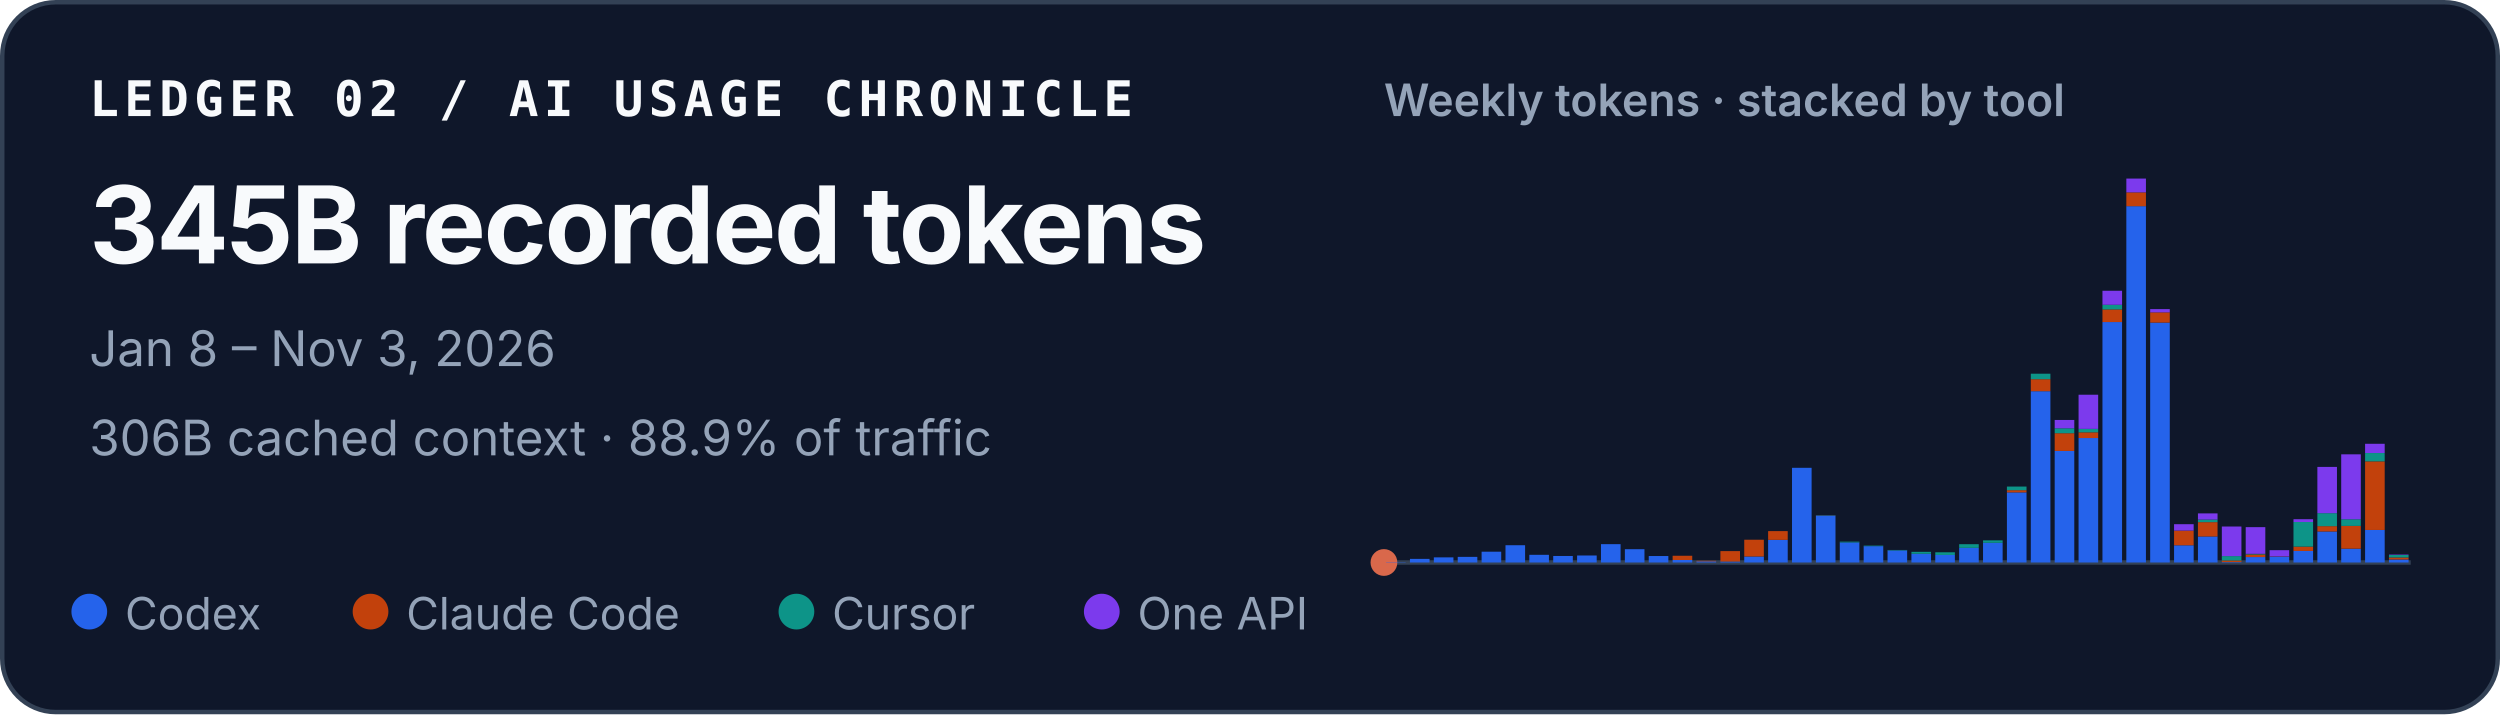
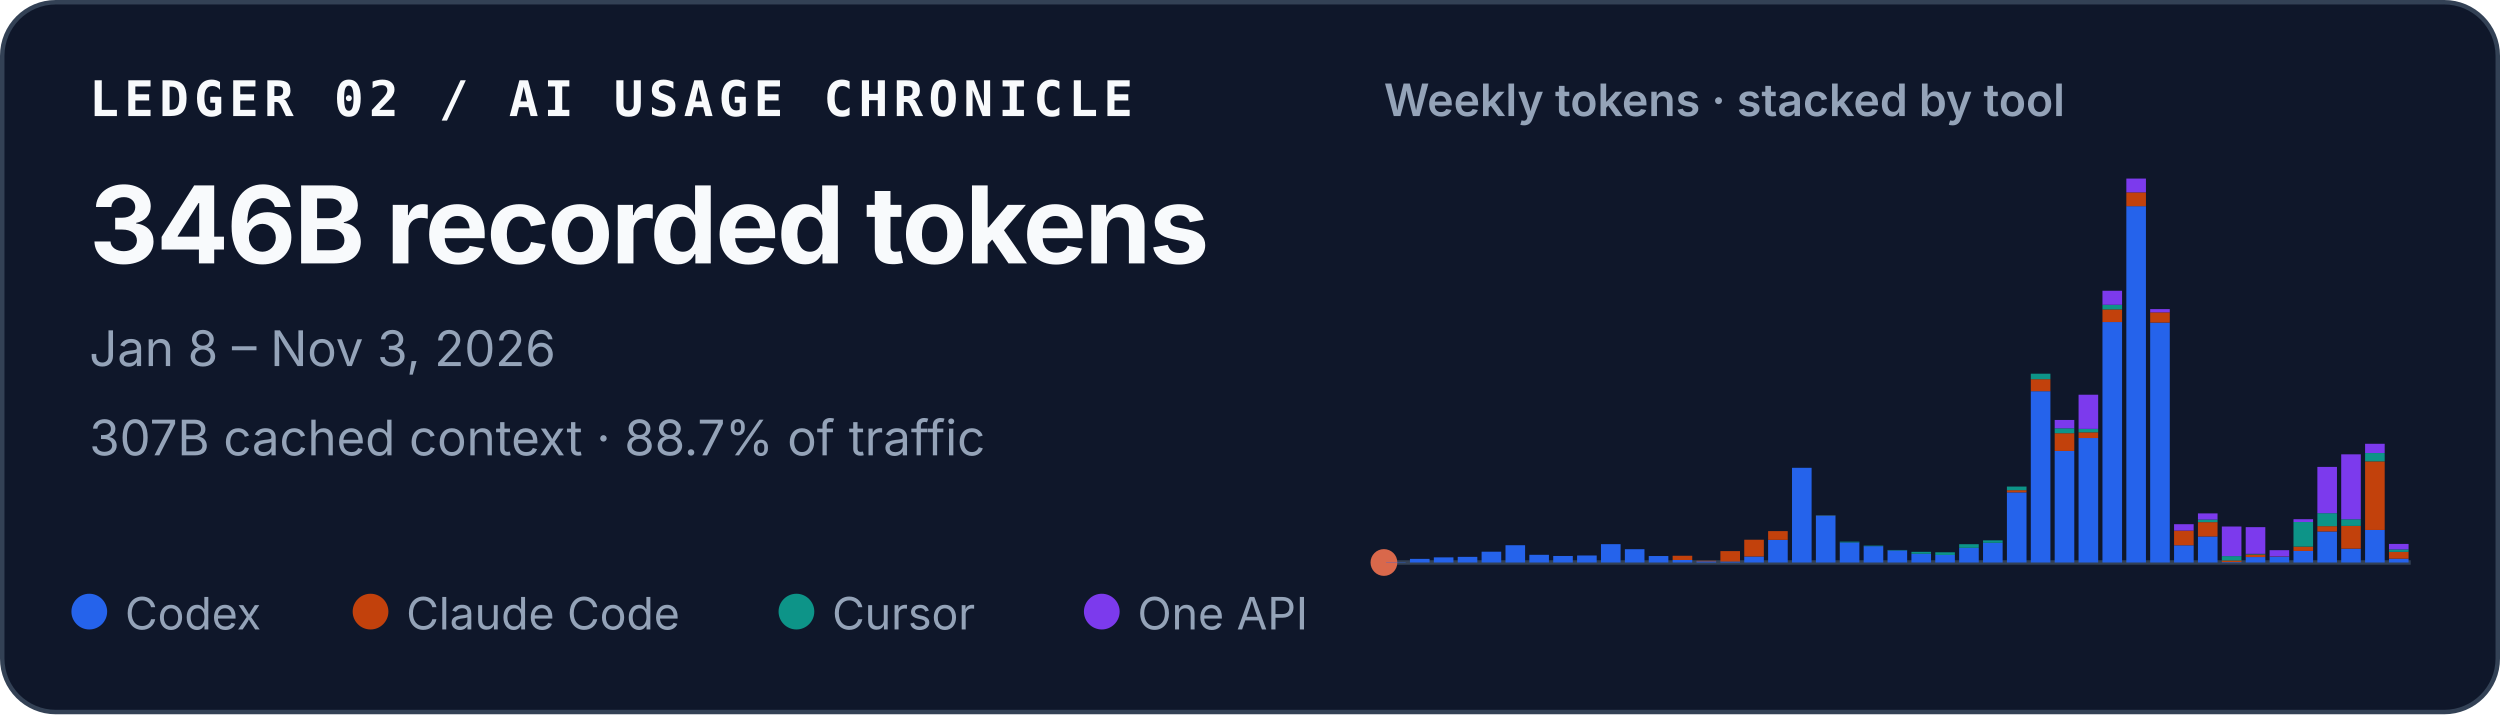
<svg xmlns="http://www.w3.org/2000/svg" width="560" height="160" viewBox="0 0 560 160" role="img" aria-labelledby="title desc">
  <style>
    text { font-family: ui-sans-serif, -apple-system, BlinkMacSystemFont, "Segoe UI", sans-serif; fill: #f8fafc; }
    .identity { font-family: ui-monospace, SFMono-Regular, Menlo, Consolas, monospace; font-size: 11px; font-weight: 700; letter-spacing: .11em; }
    .total { font-size: 24px; font-weight: 720; letter-spacing: -.02em; }
    .meta { font-size: 11px; fill: #94a3b8; }
    .chart-title { font-size: 10px; font-weight: 600; fill: #94a3b8; }
    .legend { font-size: 10px; fill: #94a3b8; }
  </style>
  <rect x=".5" y=".5" width="559" height="159" rx="12" fill="#0f172a" stroke="#334155" />
  <text x="20" y="26" class="identity">LEDGER 02 / AI USAGE CHRONICLE</text>
-   <text x="20" y="59" class="total">345B recorded tokens</text>
+   <text x="20" y="59" class="total">346B recorded tokens</text>
  <text x="20" y="82" class="meta">Jan 8 – Nov 3, 2026</text>
-   <text x="20" y="102" class="meta">306B cached context · 88.9% of traffic</text>
+   <text x="20" y="102" class="meta">307B cached context · 88.7% of traffic</text>
  <text x="310" y="26" class="chart-title">Weekly tokens · stacked by tool</text>
  <line x1="310" y1="126" x2="540" y2="126" stroke="#334155" />
  <circle cx="310" cy="126" r="3" fill="#D9684B" aria-hidden="true" />
  <g aria-label="Weekly token volume, stacked by tool">
    <rect x="310.48" y="125.93" width="4.39" height="0.07" fill="#2563eb" />
    <rect x="315.83" y="125.19" width="4.39" height="0.81" fill="#2563eb" />
    <rect x="321.18" y="124.85" width="4.39" height="1.15" fill="#2563eb" />
    <rect x="326.53" y="124.74" width="4.39" height="1.26" fill="#2563eb" />
    <rect x="331.88" y="123.58" width="4.39" height="2.42" fill="#2563eb" />
    <rect x="337.23" y="122.13" width="4.39" height="3.87" fill="#2563eb" />
    <rect x="342.57" y="124.28" width="4.39" height="1.72" fill="#2563eb" />
    <rect x="347.92" y="124.54" width="4.39" height="1.46" fill="#2563eb" />
    <rect x="353.27" y="124.43" width="4.39" height="1.57" fill="#2563eb" />
    <rect x="358.62" y="121.89" width="4.39" height="4.11" fill="#2563eb" />
    <rect x="363.97" y="123.02" width="4.39" height="2.98" fill="#2563eb" />
    <rect x="369.32" y="124.55" width="4.39" height="1.45" fill="#2563eb" />
    <rect x="374.67" y="125.44" width="4.39" height="0.56" fill="#2563eb" />
    <rect x="374.67" y="124.49" width="4.39" height="0.95" fill="#c2410c" />
    <rect x="380.02" y="125.74" width="4.39" height="0.26" fill="#2563eb" />
    <rect x="380.02" y="125.61" width="4.39" height="0.13" fill="#c2410c" />
    <rect x="385.37" y="125.78" width="4.39" height="0.22" fill="#2563eb" />
    <rect x="385.37" y="123.45" width="4.39" height="2.33" fill="#c2410c" />
    <rect x="390.71" y="124.66" width="4.39" height="1.34" fill="#2563eb" />
    <rect x="390.71" y="120.90" width="4.39" height="3.75" fill="#c2410c" />
    <rect x="396.06" y="120.93" width="4.39" height="5.07" fill="#2563eb" />
    <rect x="396.06" y="118.97" width="4.39" height="1.96" fill="#c2410c" />
    <rect x="401.41" y="104.79" width="4.39" height="21.21" fill="#2563eb" />
    <rect x="406.76" y="115.49" width="4.39" height="10.51" fill="#2563eb" />
    <rect x="406.76" y="115.47" width="4.39" height="0.03" fill="#c2410c" />
    <rect x="406.76" y="115.41" width="4.39" height="0.05" fill="#0d9488" />
    <rect x="412.11" y="121.50" width="4.39" height="4.50" fill="#2563eb" />
    <rect x="412.11" y="121.33" width="4.39" height="0.17" fill="#0d9488" />
    <rect x="417.46" y="122.34" width="4.39" height="3.66" fill="#2563eb" />
    <rect x="417.46" y="122.22" width="4.39" height="0.12" fill="#0d9488" />
    <rect x="422.81" y="123.29" width="4.39" height="2.71" fill="#2563eb" />
    <rect x="422.81" y="123.19" width="4.39" height="0.10" fill="#0d9488" />
    <rect x="428.16" y="124.05" width="4.39" height="1.95" fill="#2563eb" />
    <rect x="428.16" y="123.61" width="4.39" height="0.44" fill="#0d9488" />
    <rect x="433.50" y="124.31" width="4.39" height="1.69" fill="#2563eb" />
    <rect x="433.50" y="124.31" width="4.39" height="0.00" fill="#c2410c" />
    <rect x="433.50" y="123.71" width="4.39" height="0.60" fill="#0d9488" />
    <rect x="438.85" y="122.72" width="4.39" height="3.28" fill="#2563eb" />
    <rect x="438.85" y="121.90" width="4.39" height="0.82" fill="#0d9488" />
    <rect x="444.20" y="121.59" width="4.39" height="4.41" fill="#2563eb" />
    <rect x="444.20" y="121.04" width="4.39" height="0.55" fill="#0d9488" />
    <rect x="449.55" y="110.29" width="4.39" height="15.71" fill="#2563eb" />
    <rect x="449.55" y="109.80" width="4.39" height="0.49" fill="#c2410c" />
    <rect x="449.55" y="108.99" width="4.39" height="0.81" fill="#0d9488" />
    <rect x="449.55" y="108.99" width="4.39" height="0.00" fill="#7c3aed" />
    <rect x="454.90" y="87.63" width="4.39" height="38.37" fill="#2563eb" />
    <rect x="454.90" y="84.94" width="4.39" height="2.69" fill="#c2410c" />
    <rect x="454.90" y="83.71" width="4.39" height="1.23" fill="#0d9488" />
    <rect x="460.25" y="101.02" width="4.39" height="24.98" fill="#2563eb" />
    <rect x="460.25" y="97.04" width="4.39" height="3.97" fill="#c2410c" />
    <rect x="460.25" y="95.94" width="4.39" height="1.10" fill="#0d9488" />
    <rect x="460.25" y="94.07" width="4.39" height="1.87" fill="#7c3aed" />
    <rect x="465.60" y="98.12" width="4.39" height="27.88" fill="#2563eb" />
    <rect x="465.60" y="96.84" width="4.39" height="1.28" fill="#c2410c" />
    <rect x="465.60" y="96.07" width="4.39" height="0.77" fill="#0d9488" />
    <rect x="465.60" y="88.42" width="4.39" height="7.65" fill="#7c3aed" />
    <rect x="470.95" y="72.14" width="4.39" height="53.86" fill="#2563eb" />
    <rect x="470.95" y="69.30" width="4.39" height="2.84" fill="#c2410c" />
    <rect x="470.95" y="68.27" width="4.39" height="1.04" fill="#0d9488" />
    <rect x="470.95" y="65.13" width="4.39" height="3.14" fill="#7c3aed" />
    <rect x="476.30" y="46.18" width="4.39" height="79.82" fill="#2563eb" />
    <rect x="476.30" y="43.09" width="4.39" height="3.10" fill="#c2410c" />
    <rect x="476.30" y="40.00" width="4.39" height="3.09" fill="#7c3aed" />
    <rect x="481.64" y="72.26" width="4.39" height="53.74" fill="#2563eb" />
    <rect x="481.64" y="69.96" width="4.39" height="2.30" fill="#c2410c" />
    <rect x="481.64" y="69.24" width="4.39" height="0.73" fill="#7c3aed" />
    <rect x="486.99" y="122.15" width="4.39" height="3.85" fill="#2563eb" />
    <rect x="486.99" y="118.85" width="4.39" height="3.29" fill="#c2410c" />
    <rect x="486.99" y="117.42" width="4.39" height="1.43" fill="#7c3aed" />
    <rect x="492.34" y="120.17" width="4.39" height="5.83" fill="#2563eb" />
    <rect x="492.34" y="116.96" width="4.39" height="3.21" fill="#c2410c" />
    <rect x="492.34" y="116.37" width="4.39" height="0.59" fill="#0d9488" />
    <rect x="492.34" y="115.00" width="4.39" height="1.38" fill="#7c3aed" />
    <rect x="497.69" y="125.90" width="4.39" height="0.10" fill="#2563eb" />
    <rect x="497.69" y="125.54" width="4.39" height="0.36" fill="#c2410c" />
    <rect x="497.69" y="124.57" width="4.39" height="0.97" fill="#0d9488" />
    <rect x="497.69" y="117.94" width="4.39" height="6.63" fill="#7c3aed" />
    <rect x="503.04" y="124.78" width="4.39" height="1.22" fill="#2563eb" />
    <rect x="503.04" y="124.20" width="4.39" height="0.58" fill="#c2410c" />
    <rect x="503.04" y="124.06" width="4.39" height="0.14" fill="#0d9488" />
    <rect x="503.04" y="118.08" width="4.39" height="5.98" fill="#7c3aed" />
    <rect x="508.39" y="124.70" width="4.39" height="1.30" fill="#2563eb" />
    <rect x="508.39" y="124.64" width="4.39" height="0.06" fill="#c2410c" />
    <rect x="508.39" y="123.24" width="4.39" height="1.40" fill="#7c3aed" />
    <rect x="513.74" y="123.41" width="4.39" height="2.59" fill="#2563eb" />
    <rect x="513.74" y="122.44" width="4.39" height="0.97" fill="#c2410c" />
    <rect x="513.74" y="116.93" width="4.39" height="5.51" fill="#0d9488" />
    <rect x="513.74" y="116.30" width="4.39" height="0.63" fill="#7c3aed" />
    <rect x="519.09" y="119.05" width="4.39" height="6.95" fill="#2563eb" />
    <rect x="519.09" y="117.86" width="4.39" height="1.19" fill="#c2410c" />
    <rect x="519.09" y="114.95" width="4.39" height="2.91" fill="#0d9488" />
    <rect x="519.09" y="104.59" width="4.39" height="10.36" fill="#7c3aed" />
    <rect x="524.43" y="122.91" width="4.39" height="3.09" fill="#2563eb" />
    <rect x="524.43" y="117.80" width="4.39" height="5.10" fill="#c2410c" />
    <rect x="524.43" y="116.32" width="4.39" height="1.48" fill="#0d9488" />
    <rect x="524.43" y="101.77" width="4.39" height="14.55" fill="#7c3aed" />
    <rect x="529.78" y="118.71" width="4.39" height="7.29" fill="#2563eb" />
    <rect x="529.78" y="103.34" width="4.39" height="15.37" fill="#c2410c" />
    <rect x="529.78" y="101.48" width="4.39" height="1.86" fill="#0d9488" />
    <rect x="529.78" y="99.41" width="4.39" height="2.06" fill="#7c3aed" />
-     <rect x="535.13" y="125.32" width="4.39" height="0.68" fill="#2563eb" />
-     <rect x="535.13" y="124.87" width="4.39" height="0.45" fill="#c2410c" />
-     <rect x="535.13" y="124.32" width="4.39" height="0.55" fill="#0d9488" />
-     <rect x="535.13" y="124.23" width="4.39" height="0.09" fill="#7c3aed" />
+     <rect x="535.13" y="125.14" width="4.39" height="0.86" fill="#2563eb" />
+     <rect x="535.13" y="123.62" width="4.39" height="1.52" fill="#c2410c" />
+     <rect x="535.13" y="123.07" width="4.39" height="0.55" fill="#0d9488" />
+     <rect x="535.13" y="121.84" width="4.39" height="1.23" fill="#7c3aed" />
  </g>
  <circle cx="20" cy="137" r="4" fill="#2563eb" />
  <text x="28" y="141" class="legend">Codex</text>
  <circle cx="83" cy="137" r="4" fill="#c2410c" />
  <text x="91" y="141" class="legend">Claude Code</text>
  <circle cx="178.4" cy="137" r="4" fill="#0d9488" />
  <text x="186.4" y="141" class="legend">Cursor</text>
  <circle cx="246.8" cy="137" r="4" fill="#7c3aed" />
  <text x="254.8" y="141" class="legend">One API</text>
</svg>
